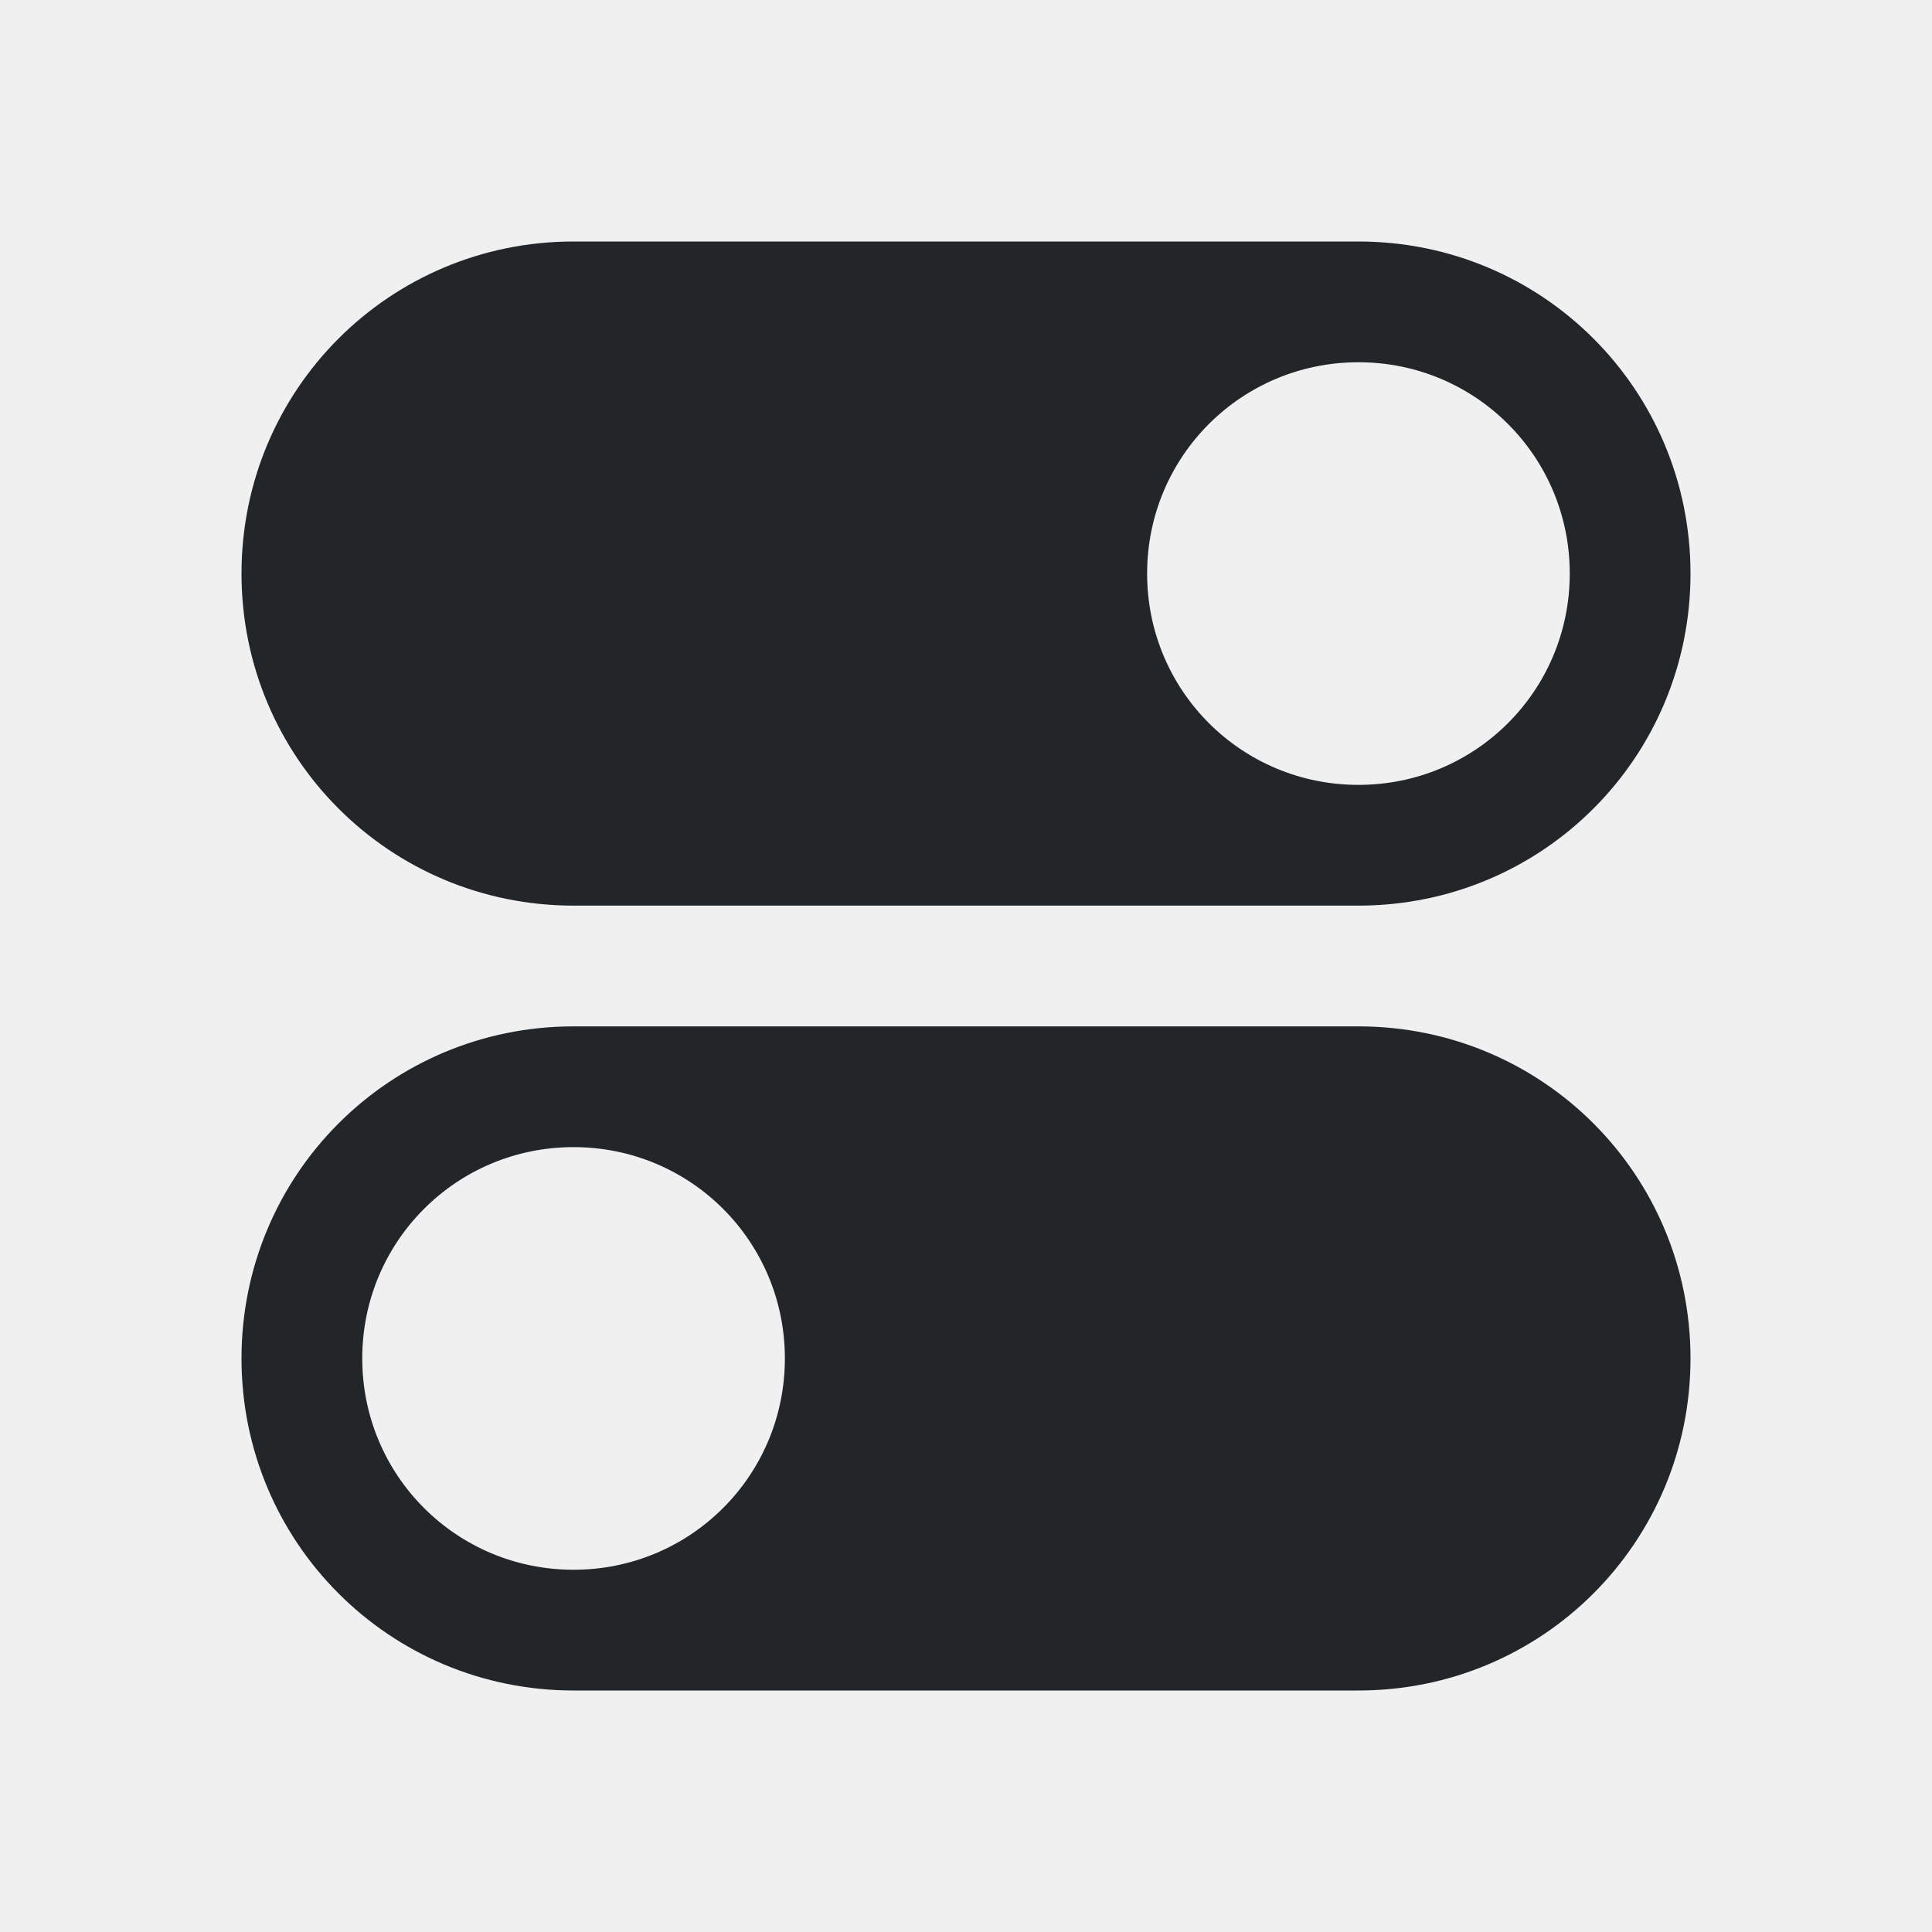
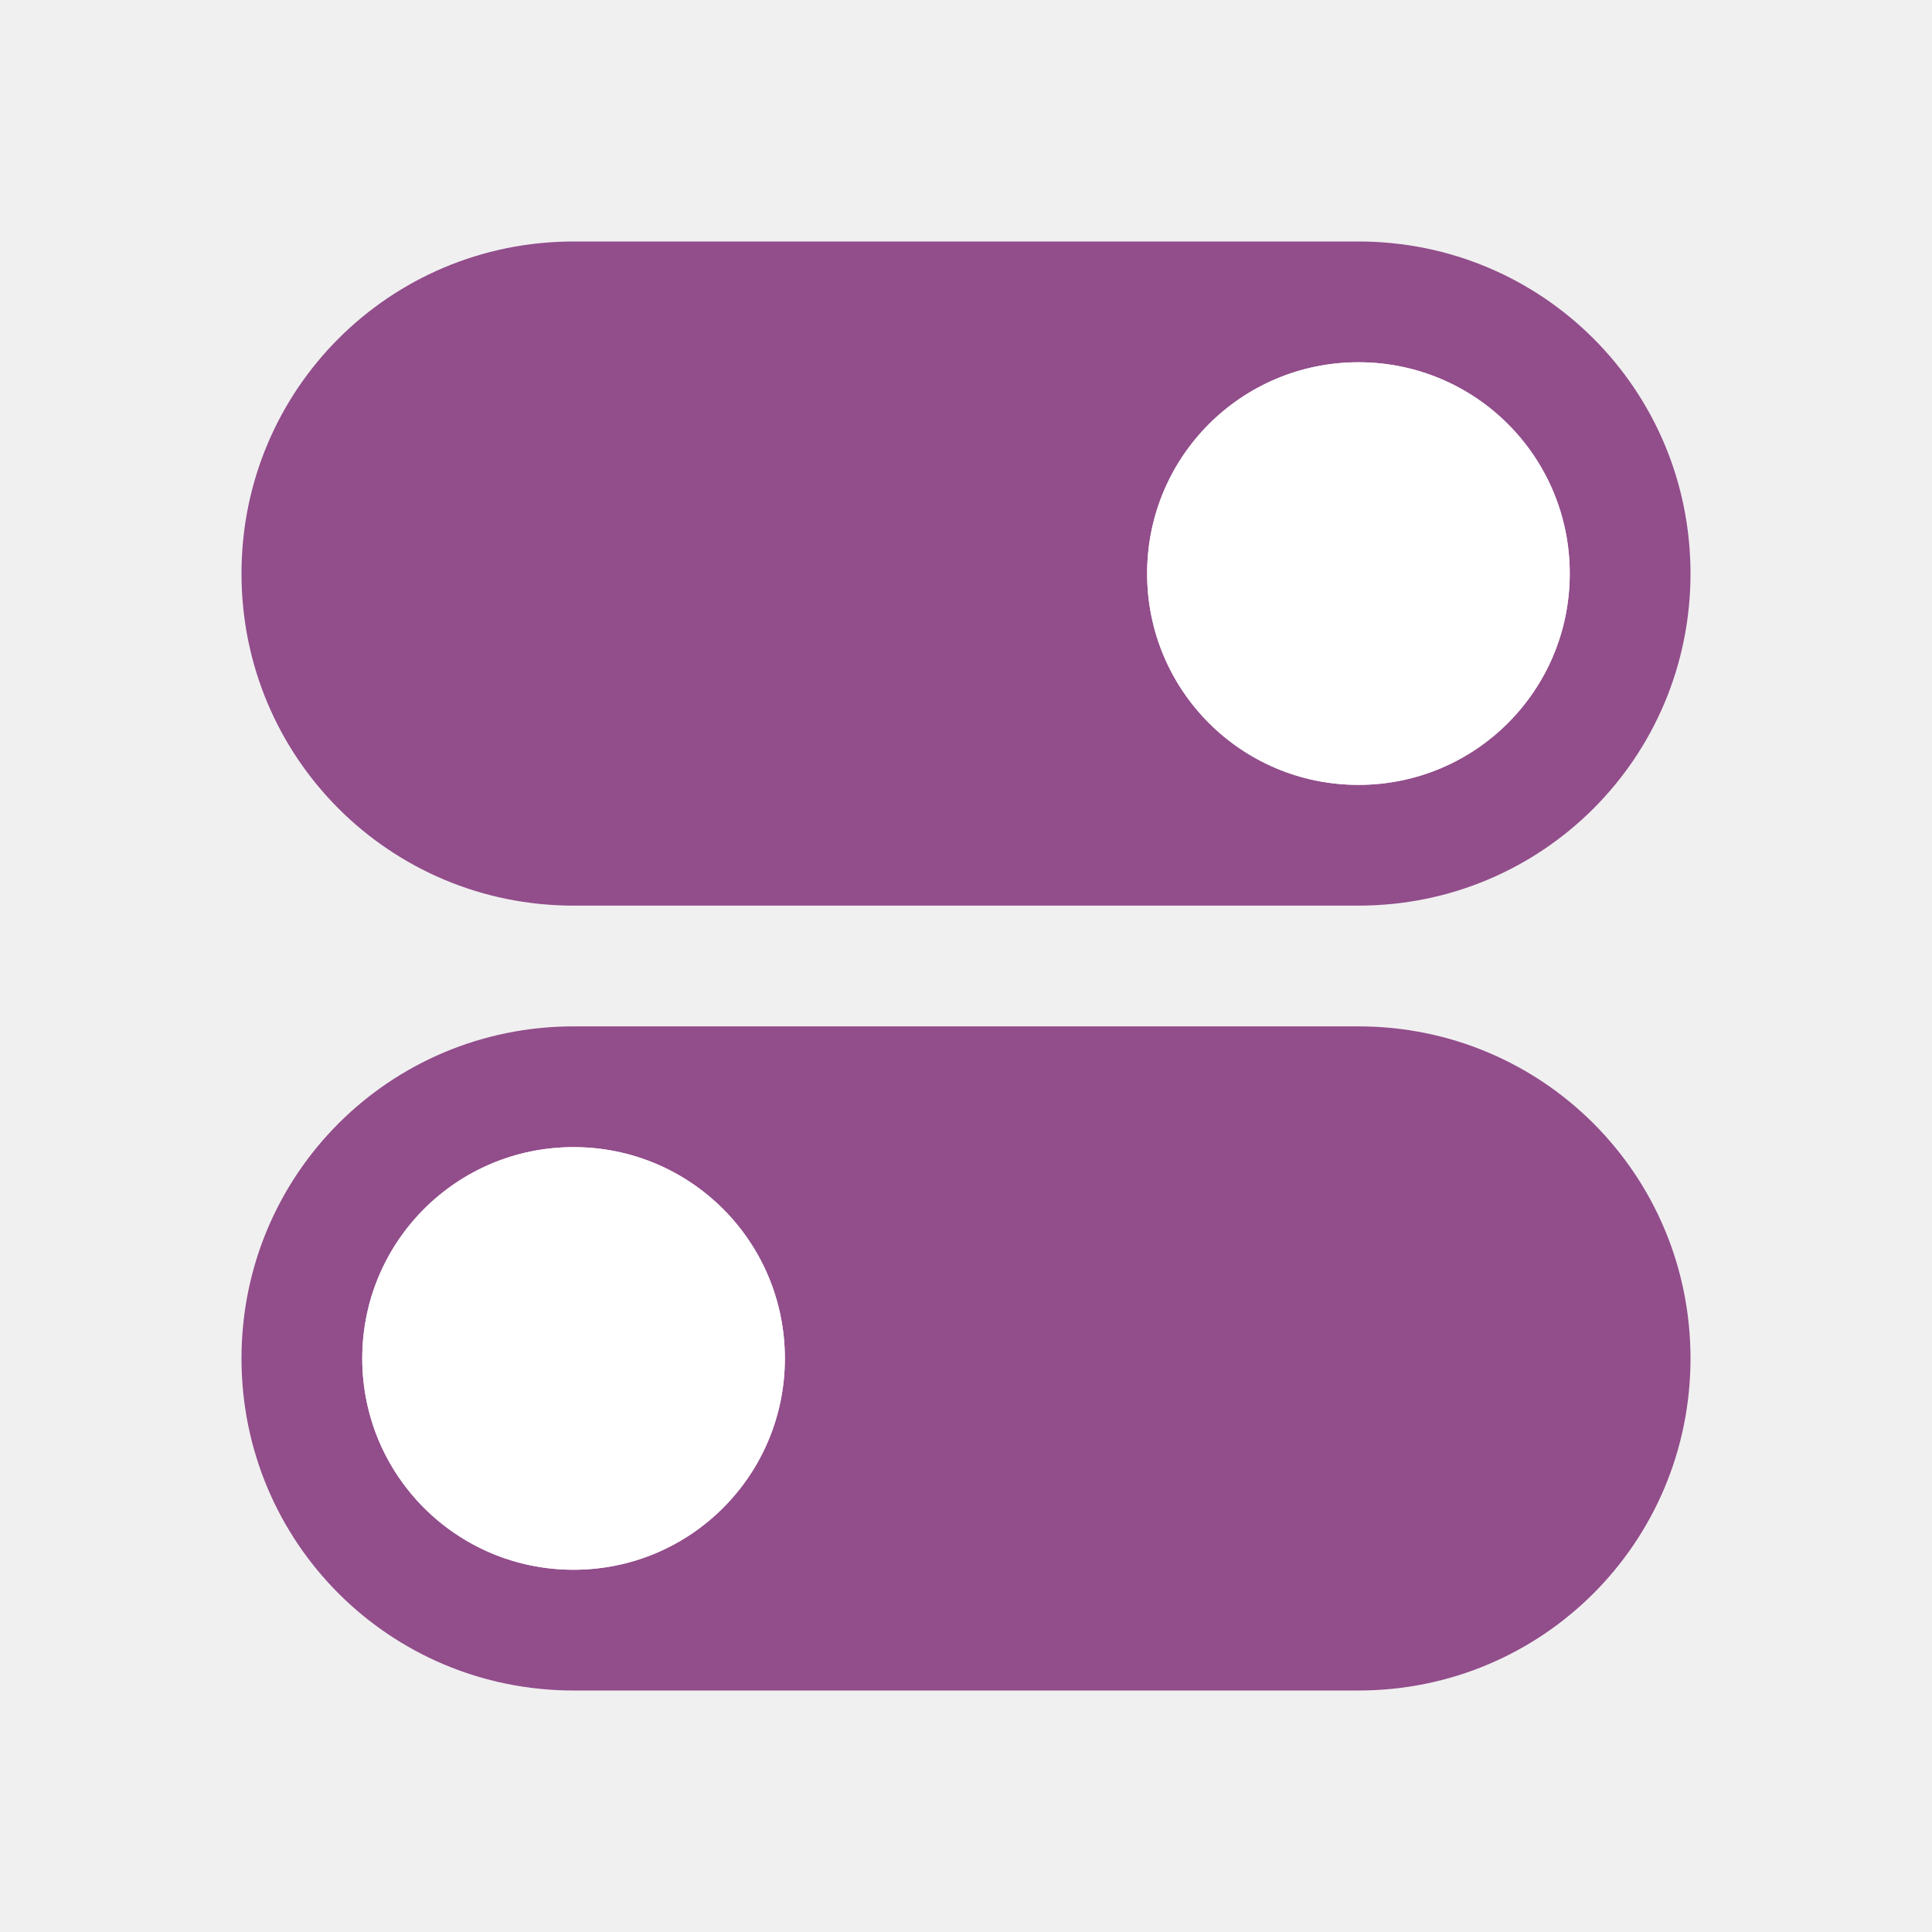
<svg xmlns="http://www.w3.org/2000/svg" viewBox="0 0 32 32" version="1.1" id="svg4">
  <defs id="defs8" />
-   <path style="opacity:1;fill:#232629;fill-opacity:1;fill-rule:nonzero;stroke:none;stroke-width:0.001;stroke-linecap:butt;stroke-linejoin:round;stroke-miterlimit:4;stroke-dasharray:none;stroke-dashoffset:0;stroke-opacity:1" d="M 9.5 4 C 6.453 4 4 6.453 4 9.5 C 4 12.547 6.453 15 9.5 15 L 22.5 15 C 25.547 15 28 12.547 28 9.5 C 28 6.453 25.547 4 22.5 4 L 9.5 4 z M 22.5 6 C 24.439 6 26 7.561 26 9.5 C 26 11.439 24.439 13 22.5 13 C 20.561 13 19 11.439 19 9.5 C 19 7.561 20.561 6 22.5 6 z " id="rect819" />
-   <path id="path825" d="m 22.5,17 c 3.047,0 5.5,2.453 5.5,5.5 0,3.047 -2.453,5.5 -5.5,5.5 H 9.5 C 6.453,28 4,25.547 4,22.5 4,19.453 6.453,17 9.5,17 Z m -13,2 C 7.561,19 6,20.561 6,22.5 6,24.439 7.561,26 9.5,26 11.439,26 13,24.439 13,22.5 13,20.561 11.439,19 9.5,19 Z" style="opacity:1;fill:#232629;fill-opacity:1;fill-rule:nonzero;stroke:none;stroke-width:0.001;stroke-linecap:butt;stroke-linejoin:round;stroke-miterlimit:4;stroke-dasharray:none;stroke-dashoffset:0;stroke-opacity:1" />
+   <path style="opacity:1;fill:#924d8b;fill-opacity:1;fill-rule:nonzero;stroke:none;stroke-width:0.001;stroke-linecap:butt;stroke-linejoin:round;stroke-miterlimit:4;stroke-dasharray:none;stroke-dashoffset:0;stroke-opacity:1" d="M 9.5 4 C 6.453 4 4 6.453 4 9.5 C 4 12.547 6.453 15 9.5 15 L 22.5 15 C 25.547 15 28 12.547 28 9.5 C 28 6.453 25.547 4 22.5 4 L 9.5 4 z M 22.5 6 C 24.439 6 26 7.561 26 9.5 C 26 11.439 24.439 13 22.5 13 C 20.561 13 19 11.439 19 9.5 C 19 7.561 20.561 6 22.5 6 z " id="rect819" />
+   <path id="path825" d="m 22.5,17 c 3.047,0 5.5,2.453 5.5,5.5 0,3.047 -2.453,5.5 -5.5,5.5 H 9.5 C 6.453,28 4,25.547 4,22.5 4,19.453 6.453,17 9.5,17 Z m -13,2 C 7.561,19 6,20.561 6,22.5 6,24.439 7.561,26 9.5,26 11.439,26 13,24.439 13,22.5 13,20.561 11.439,19 9.5,19 Z" style="opacity:1;fill:#924d8b;fill-opacity:1;fill-rule:nonzero;stroke:none;stroke-width:0.001;stroke-linecap:butt;stroke-linejoin:round;stroke-miterlimit:4;stroke-dasharray:none;stroke-dashoffset:0;stroke-opacity:1" />
+   <circle style="opacity:1;fill:#ffffff;fill-opacity:1;fill-rule:nonzero;stroke:none;stroke-width:2;stroke-linecap:round;stroke-linejoin:round;stroke-miterlimit:4;stroke-dasharray:none;stroke-opacity:1" id="path814" cx="22.5" cy="9.5" r="3.5" />
+   <circle r="3.5" cy="22.5" cx="9.5" id="circle816" style="opacity:1;fill:#ffffff;fill-opacity:1;fill-rule:nonzero;stroke:none;stroke-width:2;stroke-linecap:round;stroke-linejoin:round;stroke-miterlimit:4;stroke-dasharray:none;stroke-opacity:1" />
</svg>
